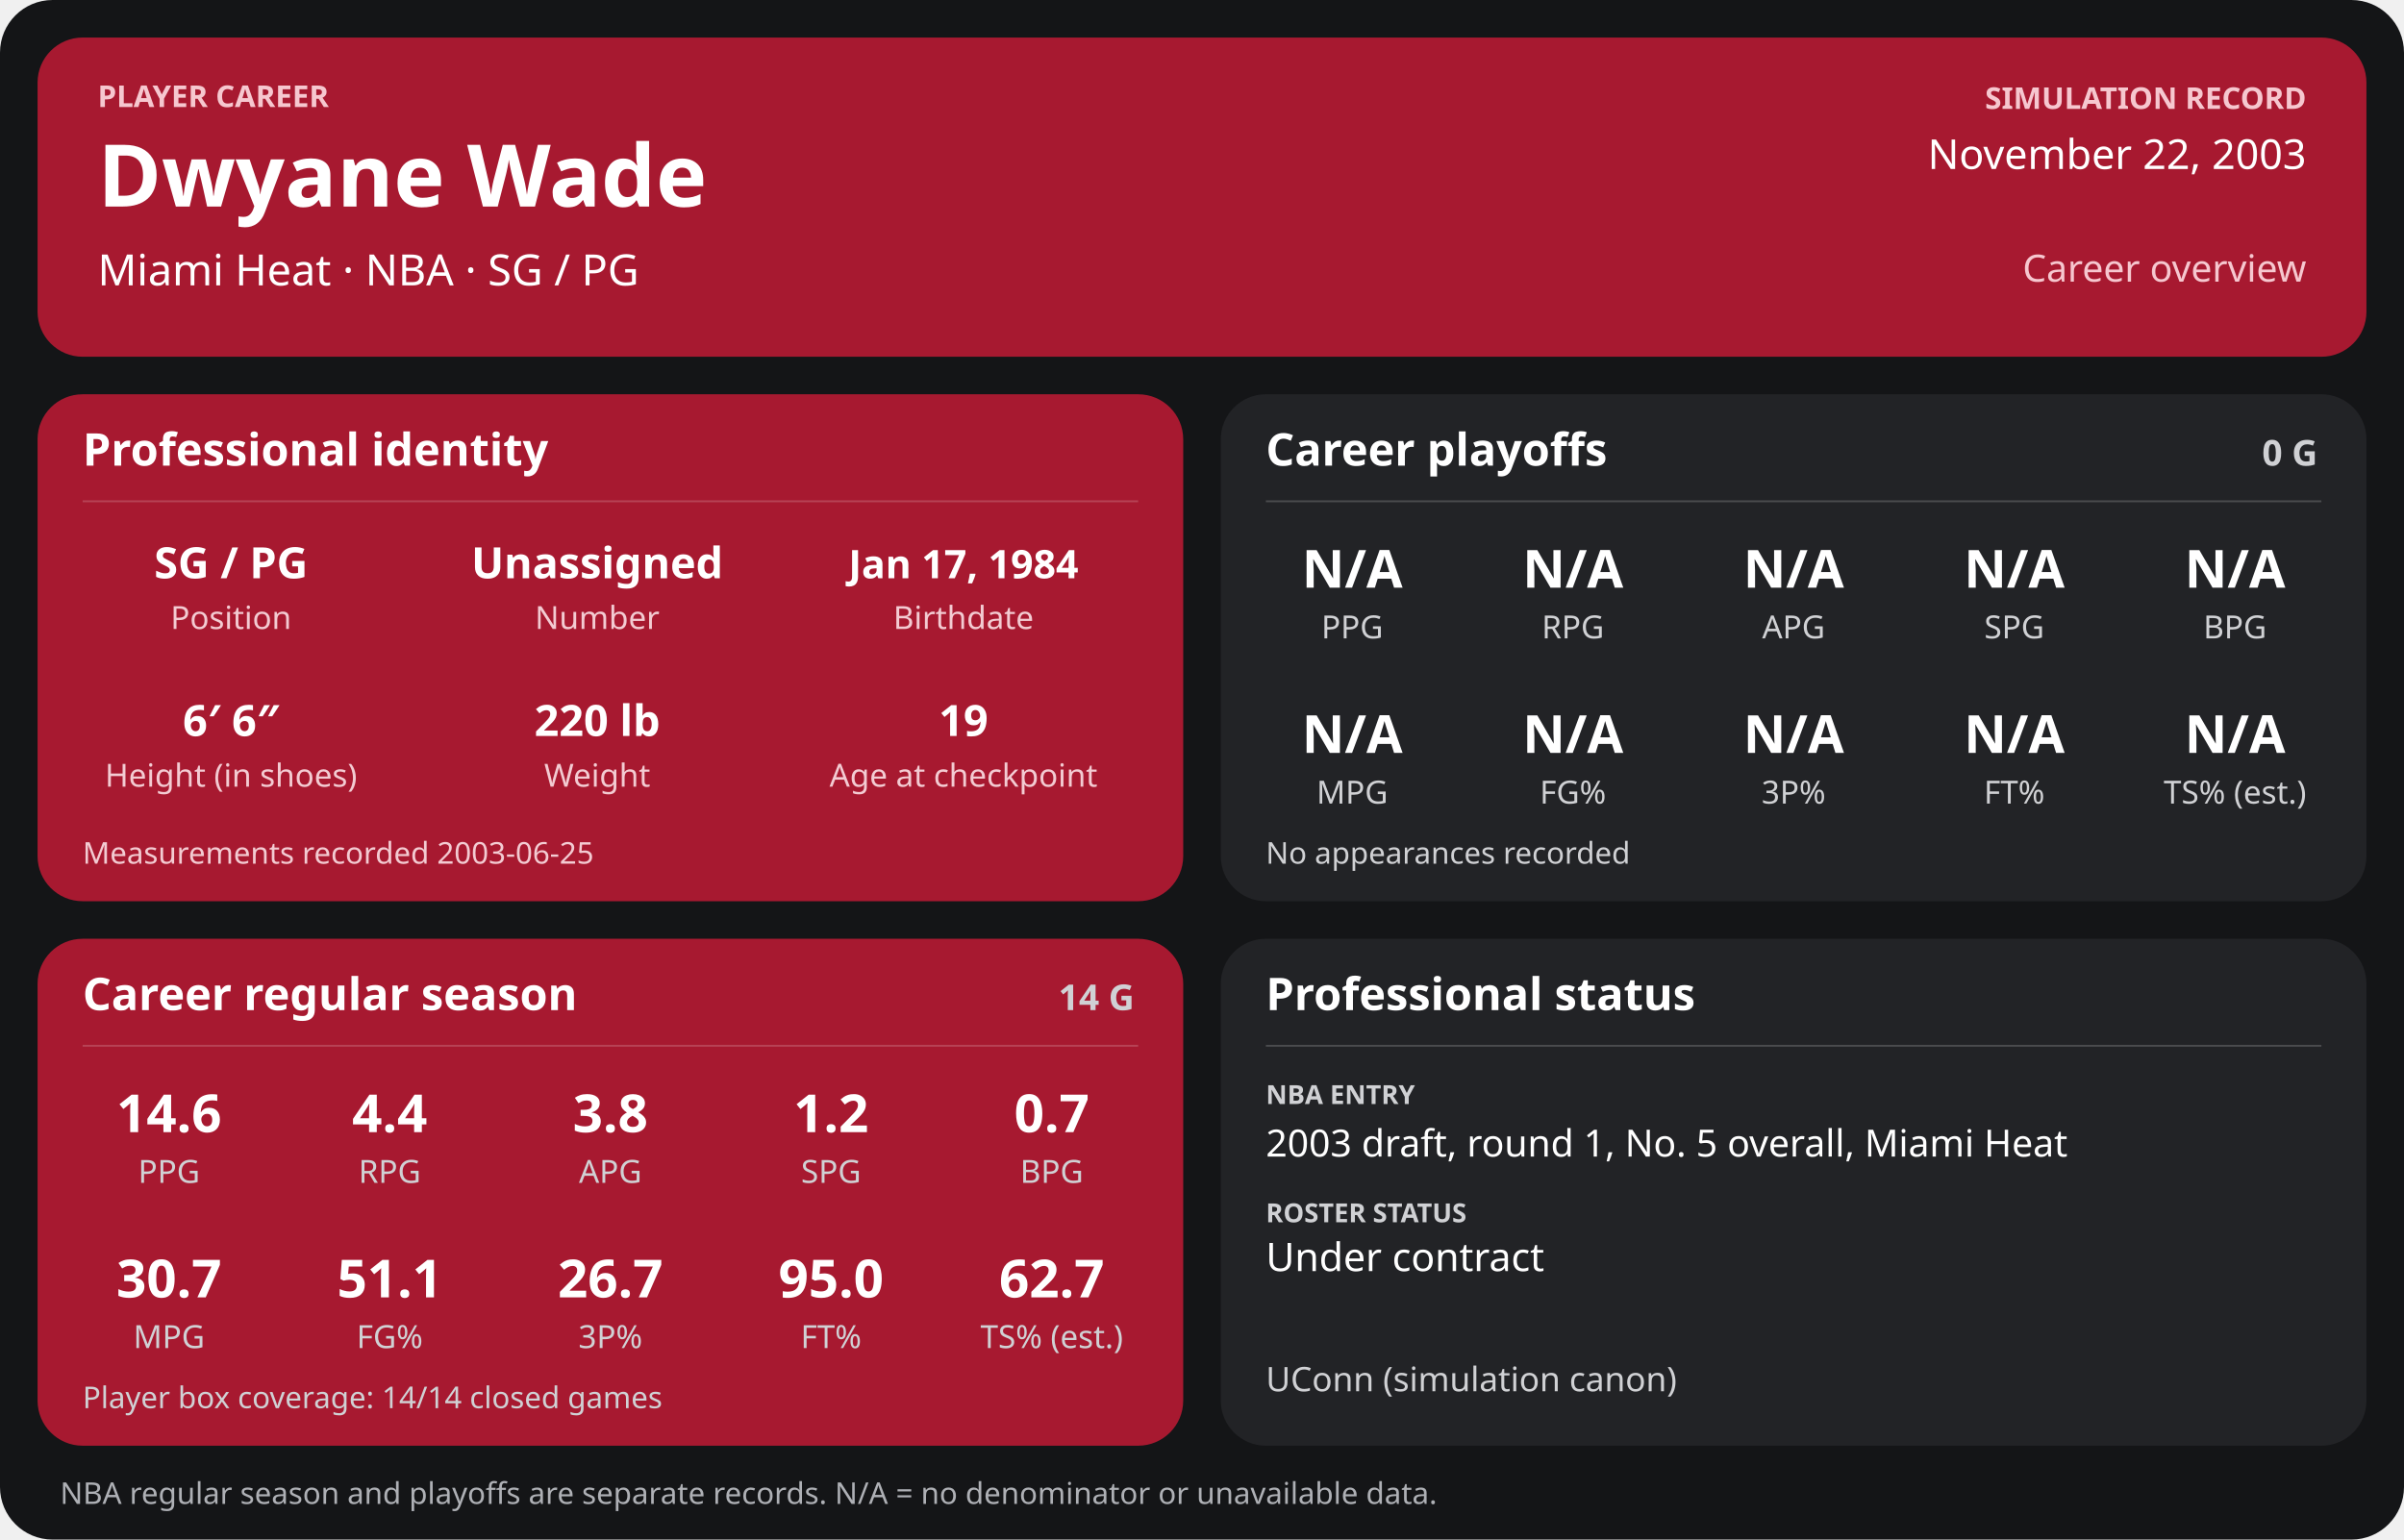
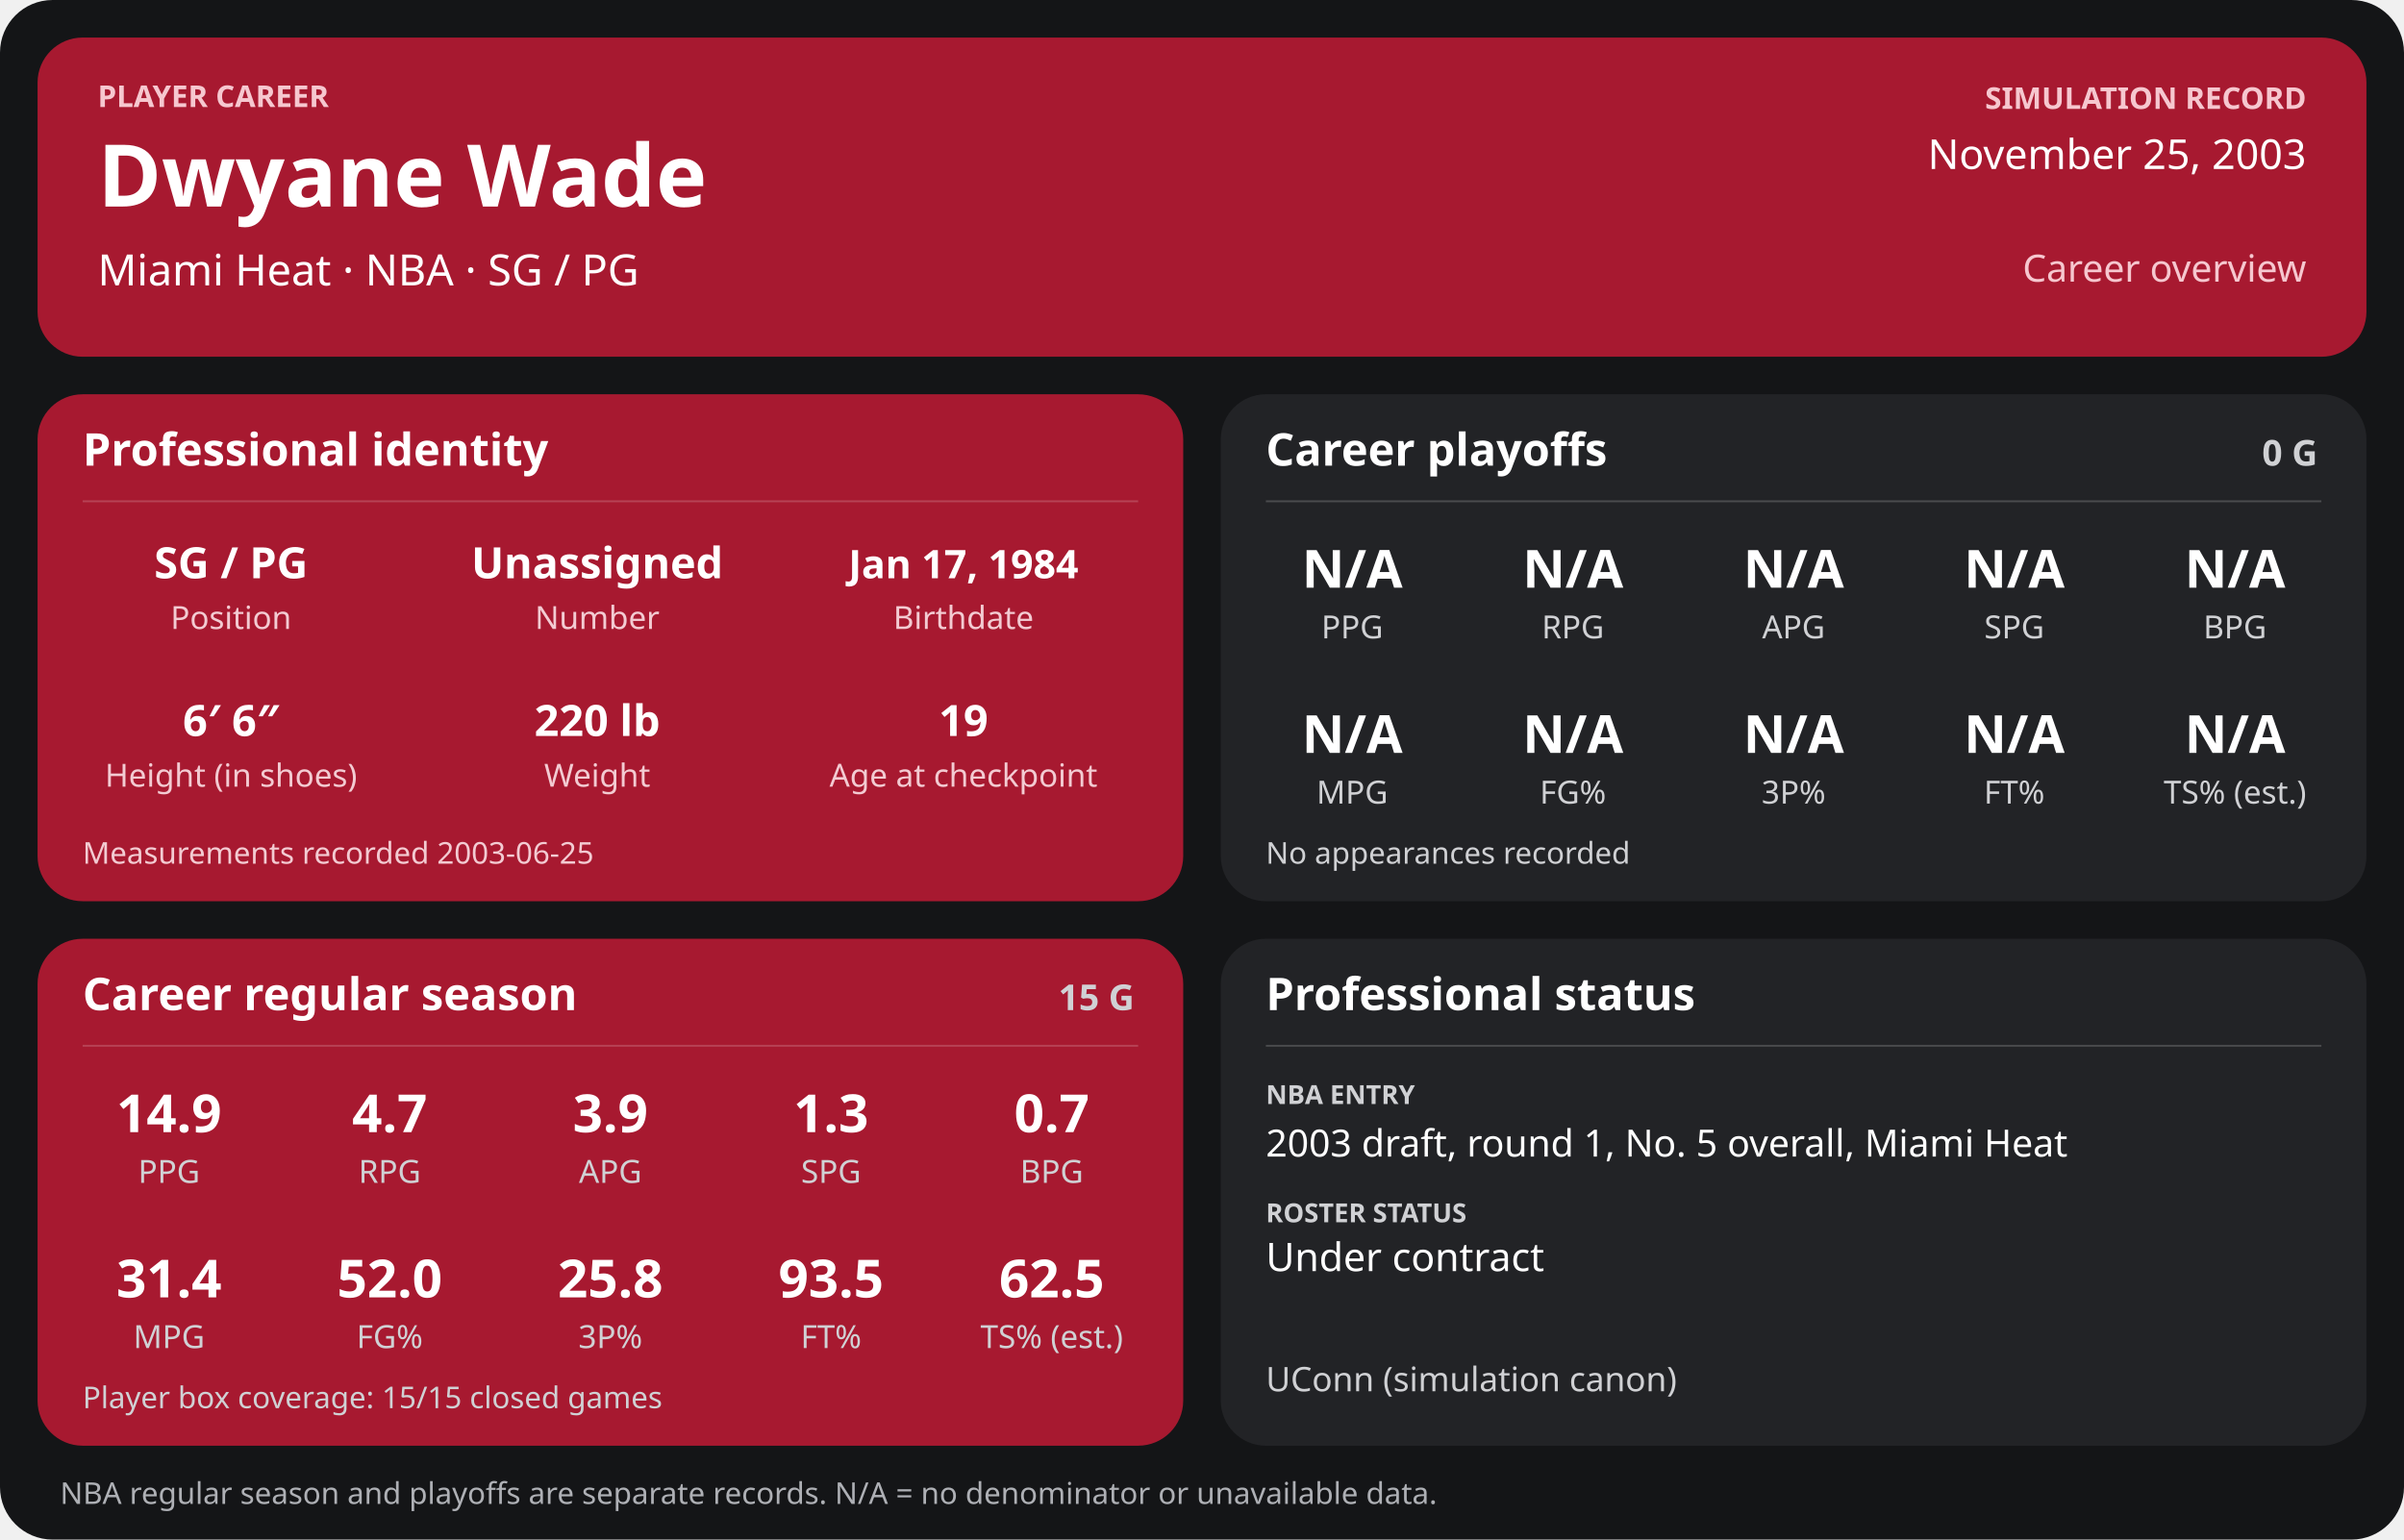
<svg xmlns="http://www.w3.org/2000/svg" width="1280" height="820" viewBox="0 0 1280 820" role="img" aria-labelledby="title desc">
  <rect width="1280" height="820" rx="28" fill="#141517" />
  <g>
    <rect x="20" y="20" width="1240" height="170" rx="24" fill="#a71930" />
    <text x="52" y="57" font-family="sans-serif" fill="#f6c7cf" font-size="16" font-weight="700" text-anchor="start">PLAYER CAREER</text>
    <text x="52" y="110" font-family="sans-serif" fill="#ffffff" font-size="46" font-weight="700" text-anchor="start">Dwyane Wade</text>
    <text x="52" y="152" font-family="sans-serif" fill="#ffffff" font-size="23" font-weight="400" text-anchor="start">Miami Heat  ·  NBA  ·  SG / PG</text>
    <text x="1228" y="58" font-family="sans-serif" fill="#f6c7cf" font-size="16" font-weight="700" text-anchor="end">SIMULATION RECORD</text>
-     <text x="1228" y="90" font-family="sans-serif" fill="#ffffff" font-size="22" font-weight="500" text-anchor="end">November 22, 2003</text>
+     <text x="1228" y="90" font-family="sans-serif" fill="#ffffff" font-size="22" font-weight="500" text-anchor="end">November 25, 2003</text>
    <text x="1228" y="150" font-family="sans-serif" fill="#f6c7cf" font-size="20" font-weight="500" text-anchor="end">Career overview</text>
    <rect x="20" y="210" width="610" height="270" rx="24" fill="#a71930" />
    <text x="44" y="248" font-family="sans-serif" fill="#ffffff" font-size="24" font-weight="700" text-anchor="start">Professional identity</text>
    <line x1="44" y1="267" x2="606" y2="267" stroke="#ffffff" stroke-opacity="0.18" />
    <text x="123" y="308" font-family="sans-serif" fill="#ffffff" font-size="23" font-weight="600" text-anchor="middle">SG / PG</text>
    <text x="123" y="335" font-family="sans-serif" fill="#f3cbd2" font-size="17" font-weight="400" text-anchor="middle">Position</text>
    <text x="318" y="308" font-family="sans-serif" fill="#ffffff" font-size="23" font-weight="600" text-anchor="middle">Unassigned</text>
    <text x="318" y="335" font-family="sans-serif" fill="#f3cbd2" font-size="17" font-weight="400" text-anchor="middle">Number</text>
    <text x="513" y="308" font-family="sans-serif" fill="#ffffff" font-size="21" font-weight="600" text-anchor="middle">Jan 17, 1984</text>
    <text x="513" y="335" font-family="sans-serif" fill="#f3cbd2" font-size="17" font-weight="400" text-anchor="middle">Birthdate</text>
    <text x="123" y="392" font-family="sans-serif" fill="#ffffff" font-size="23" font-weight="600" text-anchor="middle">6′ 6″</text>
    <text x="123" y="419" font-family="sans-serif" fill="#f3cbd2" font-size="17" font-weight="400" text-anchor="middle">Height (in shoes)</text>
    <text x="318" y="392" font-family="sans-serif" fill="#ffffff" font-size="23" font-weight="600" text-anchor="middle">220 lb</text>
    <text x="318" y="419" font-family="sans-serif" fill="#f3cbd2" font-size="17" font-weight="400" text-anchor="middle">Weight</text>
    <text x="513" y="392" font-family="sans-serif" fill="#ffffff" font-size="23" font-weight="600" text-anchor="middle">19</text>
    <text x="513" y="419" font-family="sans-serif" fill="#f3cbd2" font-size="17" font-weight="400" text-anchor="middle">Age at checkpoint</text>
    <text x="44" y="460" font-family="sans-serif" fill="#f3cbd2" font-size="16" font-weight="400" text-anchor="start">Measurements recorded 2003-06-25</text>
    <rect x="650" y="210" width="610" height="270" rx="24" fill="#222326" />
    <text x="674" y="248" font-family="sans-serif" fill="#ffffff" font-size="24" font-weight="700" text-anchor="start">Career playoffs</text>
    <text x="1234" y="248" font-family="sans-serif" fill="#d0d1d4" font-size="19" font-weight="700" text-anchor="end">0 G</text>
    <line x1="674" y1="267" x2="1236" y2="267" stroke="#ffffff" stroke-opacity="0.18" />
    <text x="720.0" y="313" font-family="sans-serif" fill="#ffffff" font-size="28" font-weight="600" text-anchor="middle">N/A</text>
    <text x="720.0" y="340" font-family="sans-serif" fill="#d0d1d4" font-size="17" font-weight="400" text-anchor="middle">PPG</text>
    <text x="837.5" y="313" font-family="sans-serif" fill="#ffffff" font-size="28" font-weight="600" text-anchor="middle">N/A</text>
    <text x="837.5" y="340" font-family="sans-serif" fill="#d0d1d4" font-size="17" font-weight="400" text-anchor="middle">RPG</text>
    <text x="955.0" y="313" font-family="sans-serif" fill="#ffffff" font-size="28" font-weight="600" text-anchor="middle">N/A</text>
    <text x="955.0" y="340" font-family="sans-serif" fill="#d0d1d4" font-size="17" font-weight="400" text-anchor="middle">APG</text>
    <text x="1072.5" y="313" font-family="sans-serif" fill="#ffffff" font-size="28" font-weight="600" text-anchor="middle">N/A</text>
    <text x="1072.5" y="340" font-family="sans-serif" fill="#d0d1d4" font-size="17" font-weight="400" text-anchor="middle">SPG</text>
    <text x="1190.0" y="313" font-family="sans-serif" fill="#ffffff" font-size="28" font-weight="600" text-anchor="middle">N/A</text>
    <text x="1190.0" y="340" font-family="sans-serif" fill="#d0d1d4" font-size="17" font-weight="400" text-anchor="middle">BPG</text>
    <text x="720.0" y="401" font-family="sans-serif" fill="#ffffff" font-size="28" font-weight="600" text-anchor="middle">N/A</text>
    <text x="720.0" y="428" font-family="sans-serif" fill="#d0d1d4" font-size="17" font-weight="400" text-anchor="middle">MPG</text>
    <text x="837.5" y="401" font-family="sans-serif" fill="#ffffff" font-size="28" font-weight="600" text-anchor="middle">N/A</text>
    <text x="837.5" y="428" font-family="sans-serif" fill="#d0d1d4" font-size="17" font-weight="400" text-anchor="middle">FG%</text>
    <text x="955.0" y="401" font-family="sans-serif" fill="#ffffff" font-size="28" font-weight="600" text-anchor="middle">N/A</text>
    <text x="955.0" y="428" font-family="sans-serif" fill="#d0d1d4" font-size="17" font-weight="400" text-anchor="middle">3P%</text>
    <text x="1072.5" y="401" font-family="sans-serif" fill="#ffffff" font-size="28" font-weight="600" text-anchor="middle">N/A</text>
    <text x="1072.5" y="428" font-family="sans-serif" fill="#d0d1d4" font-size="17" font-weight="400" text-anchor="middle">FT%</text>
    <text x="1190.0" y="401" font-family="sans-serif" fill="#ffffff" font-size="28" font-weight="600" text-anchor="middle">N/A</text>
    <text x="1190.0" y="428" font-family="sans-serif" fill="#d0d1d4" font-size="17" font-weight="400" text-anchor="middle">TS% (est.)</text>
    <text x="674" y="460" font-family="sans-serif" fill="#d0d1d4" font-size="16" font-weight="400" text-anchor="start">No appearances recorded</text>
    <rect x="20" y="500" width="610" height="270" rx="24" fill="#a71930" />
    <text x="44" y="538" font-family="sans-serif" fill="#ffffff" font-size="24" font-weight="700" text-anchor="start">Career regular season</text>
-     <text x="604" y="538" font-family="sans-serif" fill="#d0d1d4" font-size="19" font-weight="700" text-anchor="end">14 G</text>
+     <text x="604" y="538" font-family="sans-serif" fill="#d0d1d4" font-size="19" font-weight="700" text-anchor="end">15 G</text>
    <line x1="44" y1="557" x2="606" y2="557" stroke="#ffffff" stroke-opacity="0.18" />
-     <text x="90.0" y="603" font-family="sans-serif" fill="#ffffff" font-size="28" font-weight="600" text-anchor="middle">14.6</text>
+     <text x="90.0" y="603" font-family="sans-serif" fill="#ffffff" font-size="28" font-weight="600" text-anchor="middle">14.9</text>
    <text x="90.0" y="630" font-family="sans-serif" fill="#d0d1d4" font-size="17" font-weight="400" text-anchor="middle">PPG</text>
-     <text x="207.5" y="603" font-family="sans-serif" fill="#ffffff" font-size="28" font-weight="600" text-anchor="middle">4.4</text>
+     <text x="207.5" y="603" font-family="sans-serif" fill="#ffffff" font-size="28" font-weight="600" text-anchor="middle">4.7</text>
    <text x="207.5" y="630" font-family="sans-serif" fill="#d0d1d4" font-size="17" font-weight="400" text-anchor="middle">RPG</text>
-     <text x="325.0" y="603" font-family="sans-serif" fill="#ffffff" font-size="28" font-weight="600" text-anchor="middle">3.8</text>
+     <text x="325.0" y="603" font-family="sans-serif" fill="#ffffff" font-size="28" font-weight="600" text-anchor="middle">3.9</text>
    <text x="325.0" y="630" font-family="sans-serif" fill="#d0d1d4" font-size="17" font-weight="400" text-anchor="middle">APG</text>
-     <text x="442.5" y="603" font-family="sans-serif" fill="#ffffff" font-size="28" font-weight="600" text-anchor="middle">1.2</text>
+     <text x="442.5" y="603" font-family="sans-serif" fill="#ffffff" font-size="28" font-weight="600" text-anchor="middle">1.3</text>
    <text x="442.5" y="630" font-family="sans-serif" fill="#d0d1d4" font-size="17" font-weight="400" text-anchor="middle">SPG</text>
    <text x="560.0" y="603" font-family="sans-serif" fill="#ffffff" font-size="28" font-weight="600" text-anchor="middle">0.7</text>
    <text x="560.0" y="630" font-family="sans-serif" fill="#d0d1d4" font-size="17" font-weight="400" text-anchor="middle">BPG</text>
-     <text x="90.0" y="691" font-family="sans-serif" fill="#ffffff" font-size="28" font-weight="600" text-anchor="middle">30.7</text>
+     <text x="90.0" y="691" font-family="sans-serif" fill="#ffffff" font-size="28" font-weight="600" text-anchor="middle">31.4</text>
    <text x="90.0" y="718" font-family="sans-serif" fill="#d0d1d4" font-size="17" font-weight="400" text-anchor="middle">MPG</text>
-     <text x="207.5" y="691" font-family="sans-serif" fill="#ffffff" font-size="28" font-weight="600" text-anchor="middle">51.1</text>
+     <text x="207.5" y="691" font-family="sans-serif" fill="#ffffff" font-size="28" font-weight="600" text-anchor="middle">52.0</text>
    <text x="207.5" y="718" font-family="sans-serif" fill="#d0d1d4" font-size="17" font-weight="400" text-anchor="middle">FG%</text>
-     <text x="325.0" y="691" font-family="sans-serif" fill="#ffffff" font-size="28" font-weight="600" text-anchor="middle">26.7</text>
+     <text x="325.0" y="691" font-family="sans-serif" fill="#ffffff" font-size="28" font-weight="600" text-anchor="middle">25.8</text>
    <text x="325.0" y="718" font-family="sans-serif" fill="#d0d1d4" font-size="17" font-weight="400" text-anchor="middle">3P%</text>
-     <text x="442.5" y="691" font-family="sans-serif" fill="#ffffff" font-size="28" font-weight="600" text-anchor="middle">95.0</text>
+     <text x="442.5" y="691" font-family="sans-serif" fill="#ffffff" font-size="28" font-weight="600" text-anchor="middle">93.5</text>
    <text x="442.5" y="718" font-family="sans-serif" fill="#d0d1d4" font-size="17" font-weight="400" text-anchor="middle">FT%</text>
-     <text x="560.0" y="691" font-family="sans-serif" fill="#ffffff" font-size="28" font-weight="600" text-anchor="middle">62.7</text>
+     <text x="560.0" y="691" font-family="sans-serif" fill="#ffffff" font-size="28" font-weight="600" text-anchor="middle">62.5</text>
    <text x="560.0" y="718" font-family="sans-serif" fill="#d0d1d4" font-size="17" font-weight="400" text-anchor="middle">TS% (est.)</text>
-     <text x="44" y="750" font-family="sans-serif" fill="#d0d1d4" font-size="16" font-weight="400" text-anchor="start">Player box coverage: 14/14 closed games</text>
+     <text x="44" y="750" font-family="sans-serif" fill="#d0d1d4" font-size="16" font-weight="400" text-anchor="start">Player box coverage: 15/15 closed games</text>
    <rect x="650" y="500" width="610" height="270" rx="24" fill="#222326" />
    <text x="674" y="538" font-family="sans-serif" fill="#ffffff" font-size="24" font-weight="700" text-anchor="start">Professional status</text>
    <line x1="674" y1="557" x2="1236" y2="557" stroke="#ffffff" stroke-opacity="0.18" />
    <text x="674" y="588" font-family="sans-serif" fill="#d0d1d4" font-size="14" font-weight="700" text-anchor="start">NBA ENTRY</text>
    <text x="674" y="616" font-family="sans-serif" fill="#ffffff" font-size="20" font-weight="500" text-anchor="start">2003 draft, round 1, No. 5 overall, Miami Heat</text>
    <text x="674" y="651" font-family="sans-serif" fill="#d0d1d4" font-size="14" font-weight="700" text-anchor="start">ROSTER STATUS</text>
    <text x="674" y="677" font-family="sans-serif" fill="#ffffff" font-size="21" font-weight="500" text-anchor="start">Under contract</text>
    <text x="674" y="741" font-family="sans-serif" fill="#d0d1d4" font-size="18" font-weight="400" text-anchor="start">UConn (simulation canon)</text>
    <text x="32" y="801" font-family="sans-serif" fill="#aeb0b5" font-size="16" font-weight="400" text-anchor="start">NBA regular season and playoffs are separate records. N/A = no denominator or unavailable data.</text>
  </g>
</svg>
